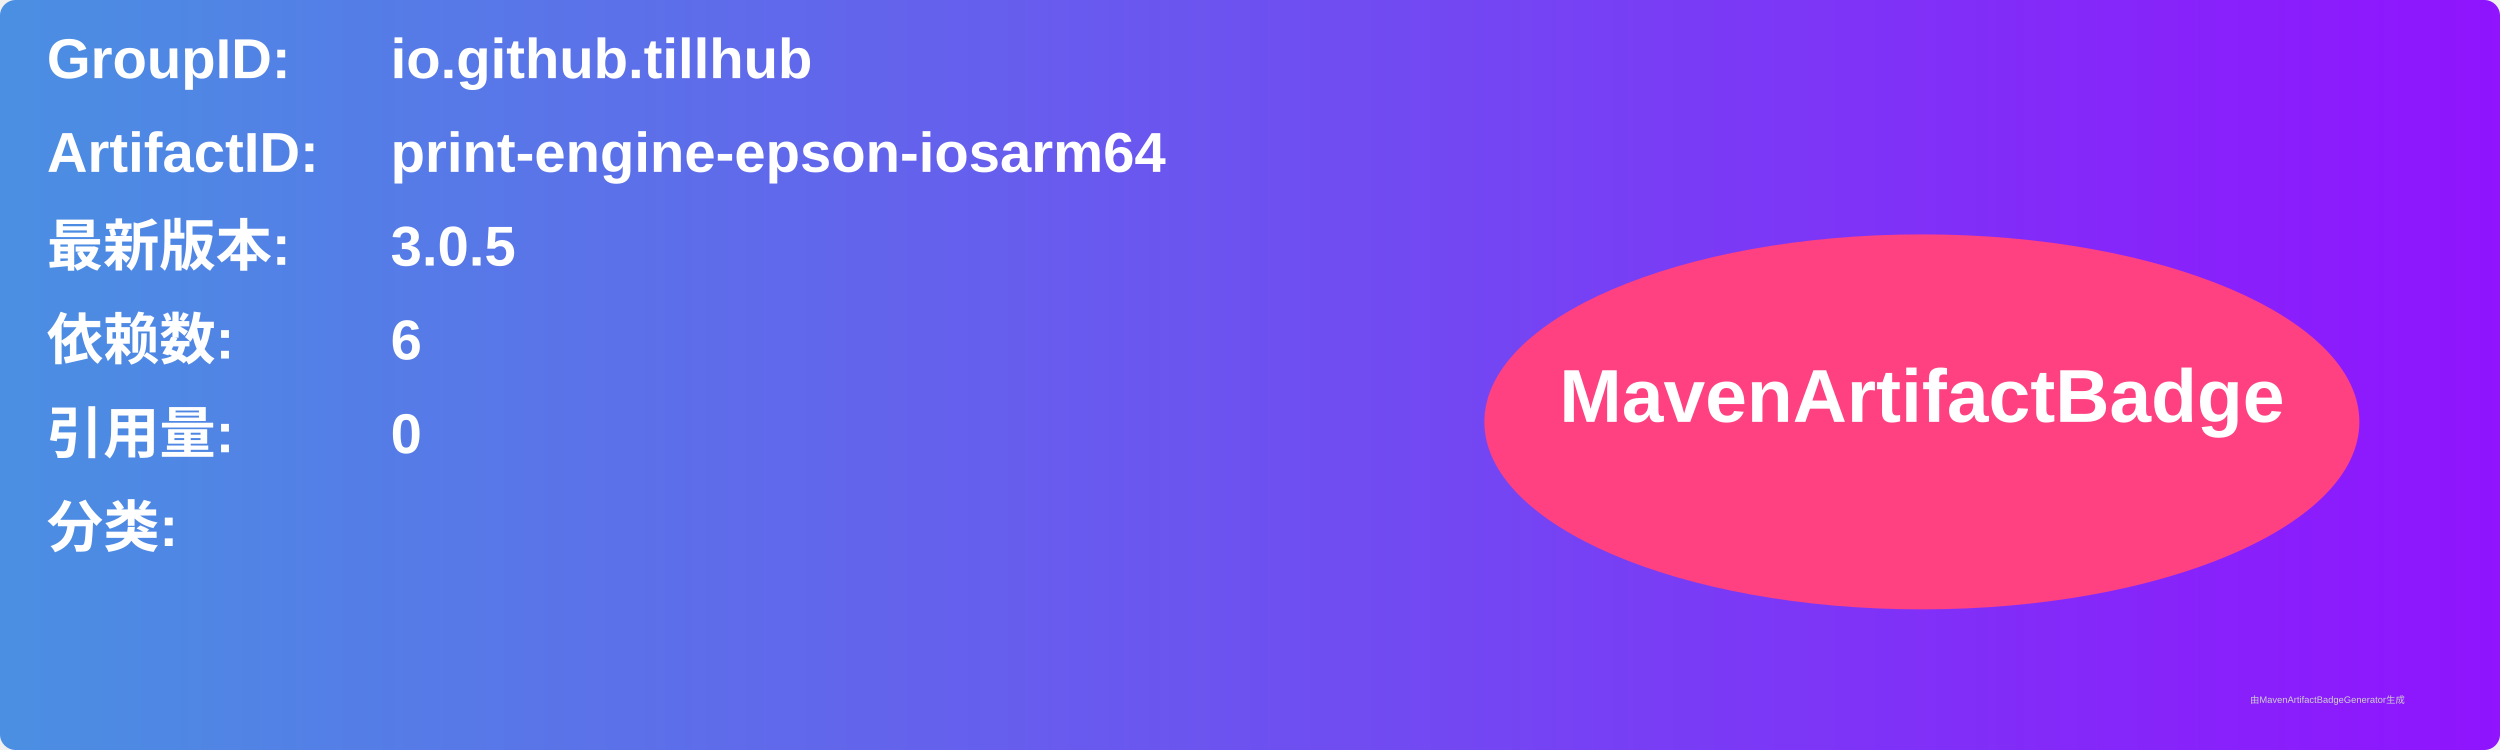
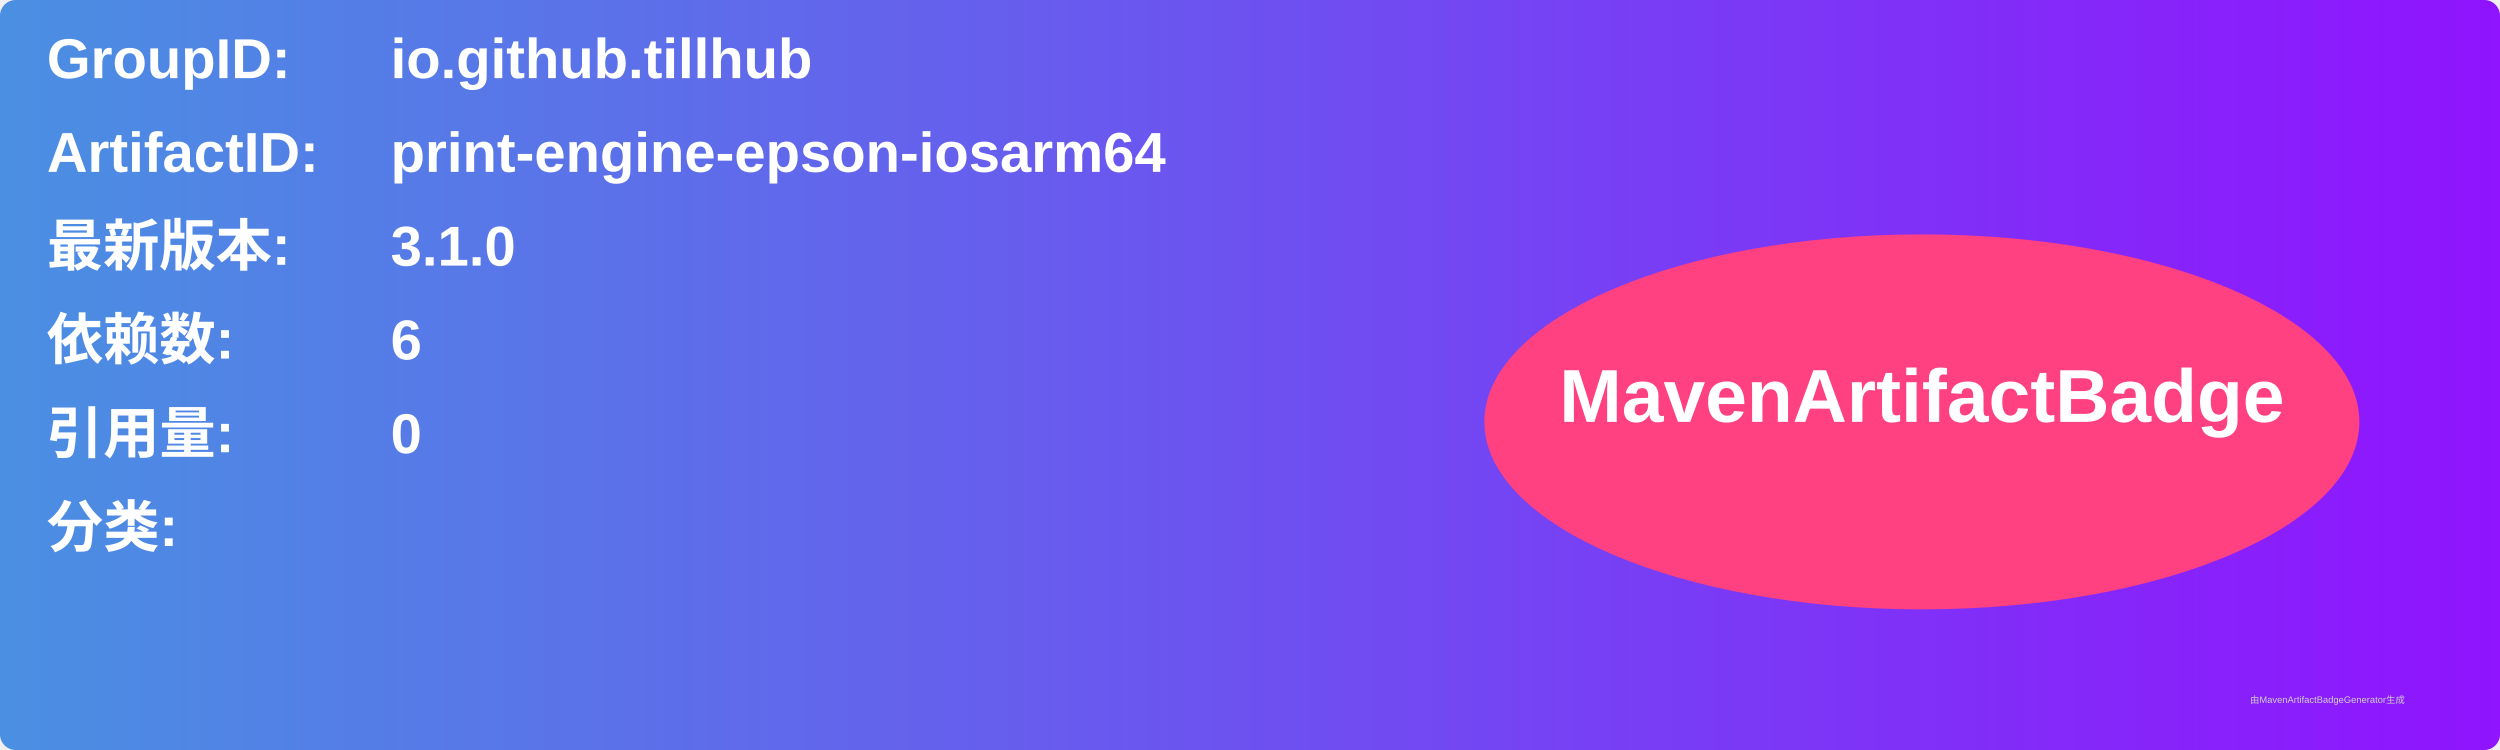
<svg xmlns="http://www.w3.org/2000/svg" width="800" height="240" viewBox="0 0 800 240">
  <linearGradient id="grad" x1="0%" y1="0%" x2="100%" y2="0%">
    <stop offset="0%" stop-color="#4a90e2" />
    <stop offset="100%" stop-color="#9013fe" />
  </linearGradient>
  <rect width="100%" height="100%" rx="5" ry="5" fill="url(#grad)" />
  <g transform="translate(15, 15)">
    <text x="0" y="10" font-family="Arial" font-size="18" fill="white" font-weight="bold" width="260">GroupID:</text>
    <text x="110" y="10" font-family="Arial" font-size="18" fill="white" font-weight="bold" width="460">io.github.tillhub</text>
    <text x="0" y="40" font-family="Arial" font-size="18" fill="white" font-weight="bold" width="260">ArtifactID:</text>
    <text x="110" y="40" font-family="Arial" font-size="18" fill="white" font-weight="bold" width="460">print-engine-epson-iosarm64</text>
    <text x="0" y="70" font-family="Arial" font-size="18" fill="white" font-weight="bold">最新版本:</text>
    <text x="110" y="70" font-family="Arial" font-size="18" fill="white" font-weight="bold">
-       <tspan font-weight="bold">3.0.5</tspan>
+       <tspan font-weight="bold">3.1.0</tspan>
    </text>
    <text x="0" y="100" font-family="Arial" font-size="18" fill="white" font-weight="bold">依赖数: </text>
    <text x="110" y="100" font-family="Arial" font-size="18" fill="white">
      <tspan font-weight="bold">6</tspan>
    </text>
    <text x="0" y="130" font-family="Arial" font-size="18" fill="white" font-weight="bold">引用量: </text>
    <text x="110" y="130" font-family="Arial" font-size="18" fill="white">
      <tspan font-weight="bold">0</tspan>
    </text>
    <text x="0" y="160" font-family="Arial" font-size="18" fill="white" font-weight="bold">分类:</text>
    <text x="10" y="190" font-family="Arial" font-size="10" fill="white">
      <tspan font-weight="bold" />
    </text>
    <ellipse cx="600" cy="120" rx="140" ry="60" fill="#ff4081" />
    <text x="600" y="120" text-anchor="middle" font-family="Arial" font-size="24" fill="white" font-weight="bold">MavenArtifactBadge</text>
  </g>
  <text x="720" y="225" font-family="Arial" font-size="3" fill="#d0d0d0">由MavenArtifactBadgeGenerator生成</text>
</svg>
